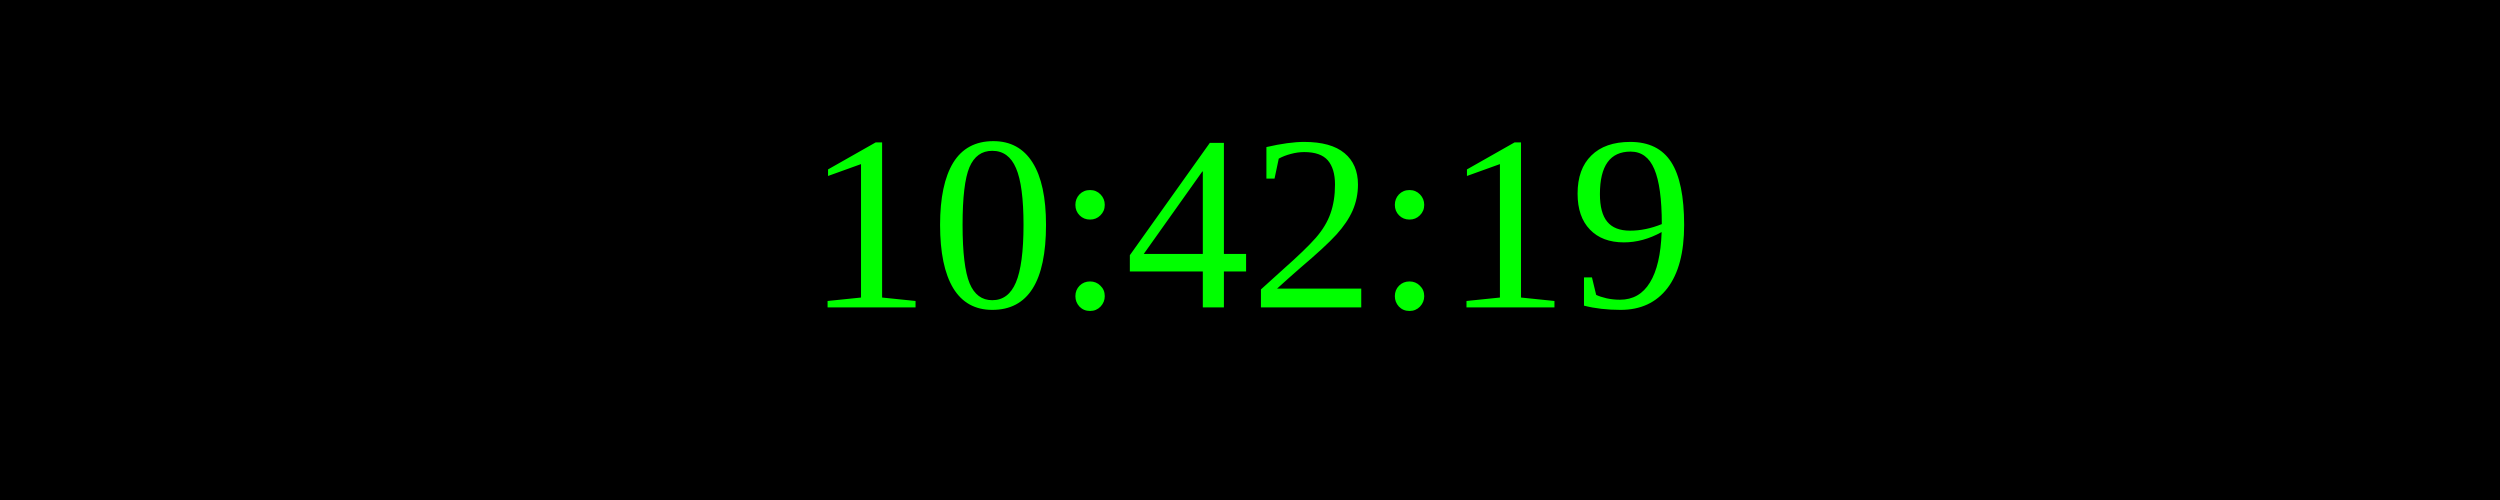
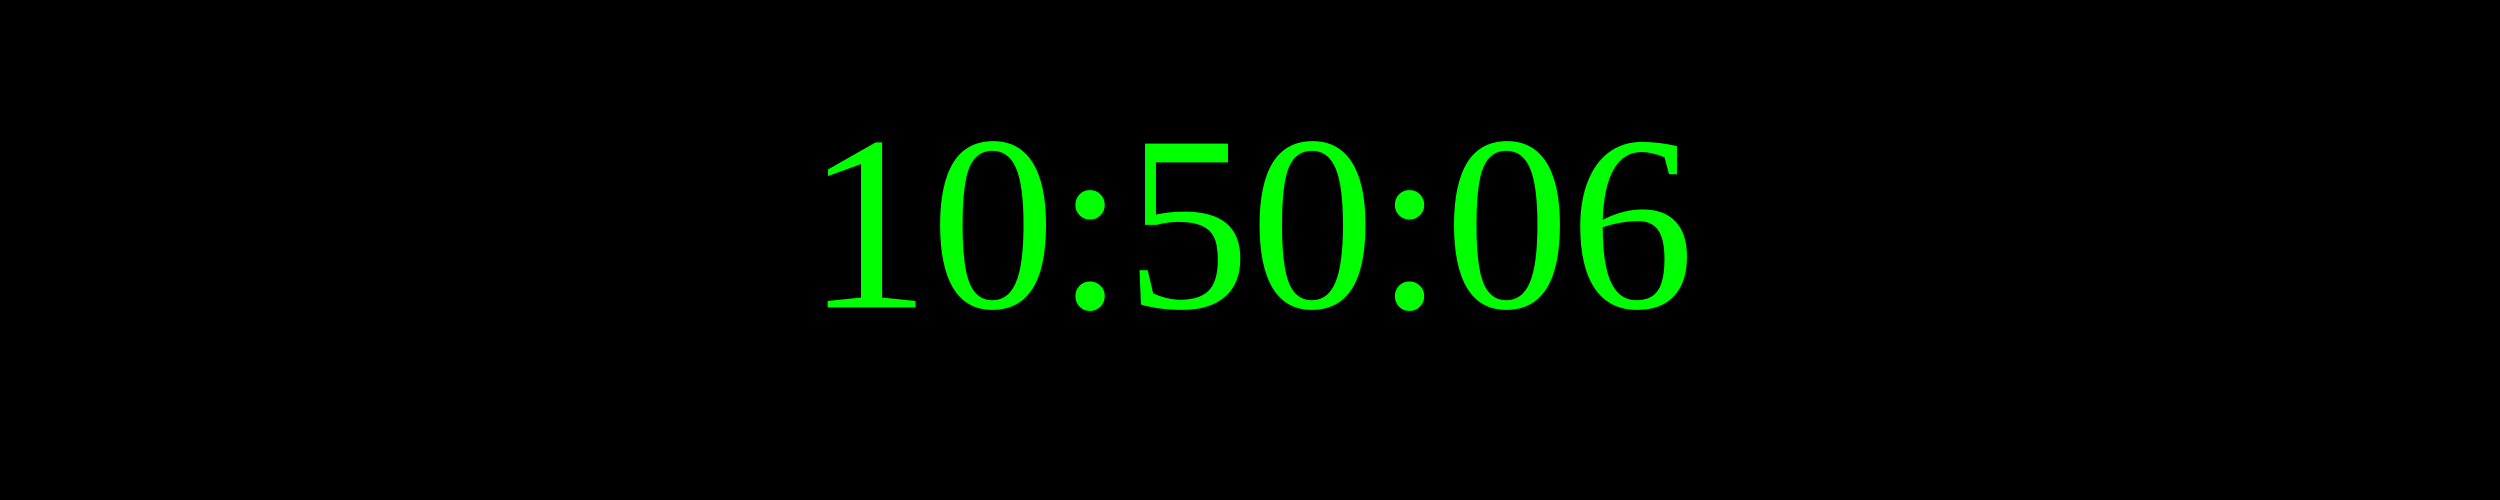
<svg xmlns="http://www.w3.org/2000/svg" width="250" height="50">
  <rect width="100%" height="100%" fill="black" />
  <text x="50%" y="50%" font-size="25" fill="lime" text-anchor="middle" dominant-baseline="middle">
- 10:42:19
+ 10:50:06
</text>
</svg>
